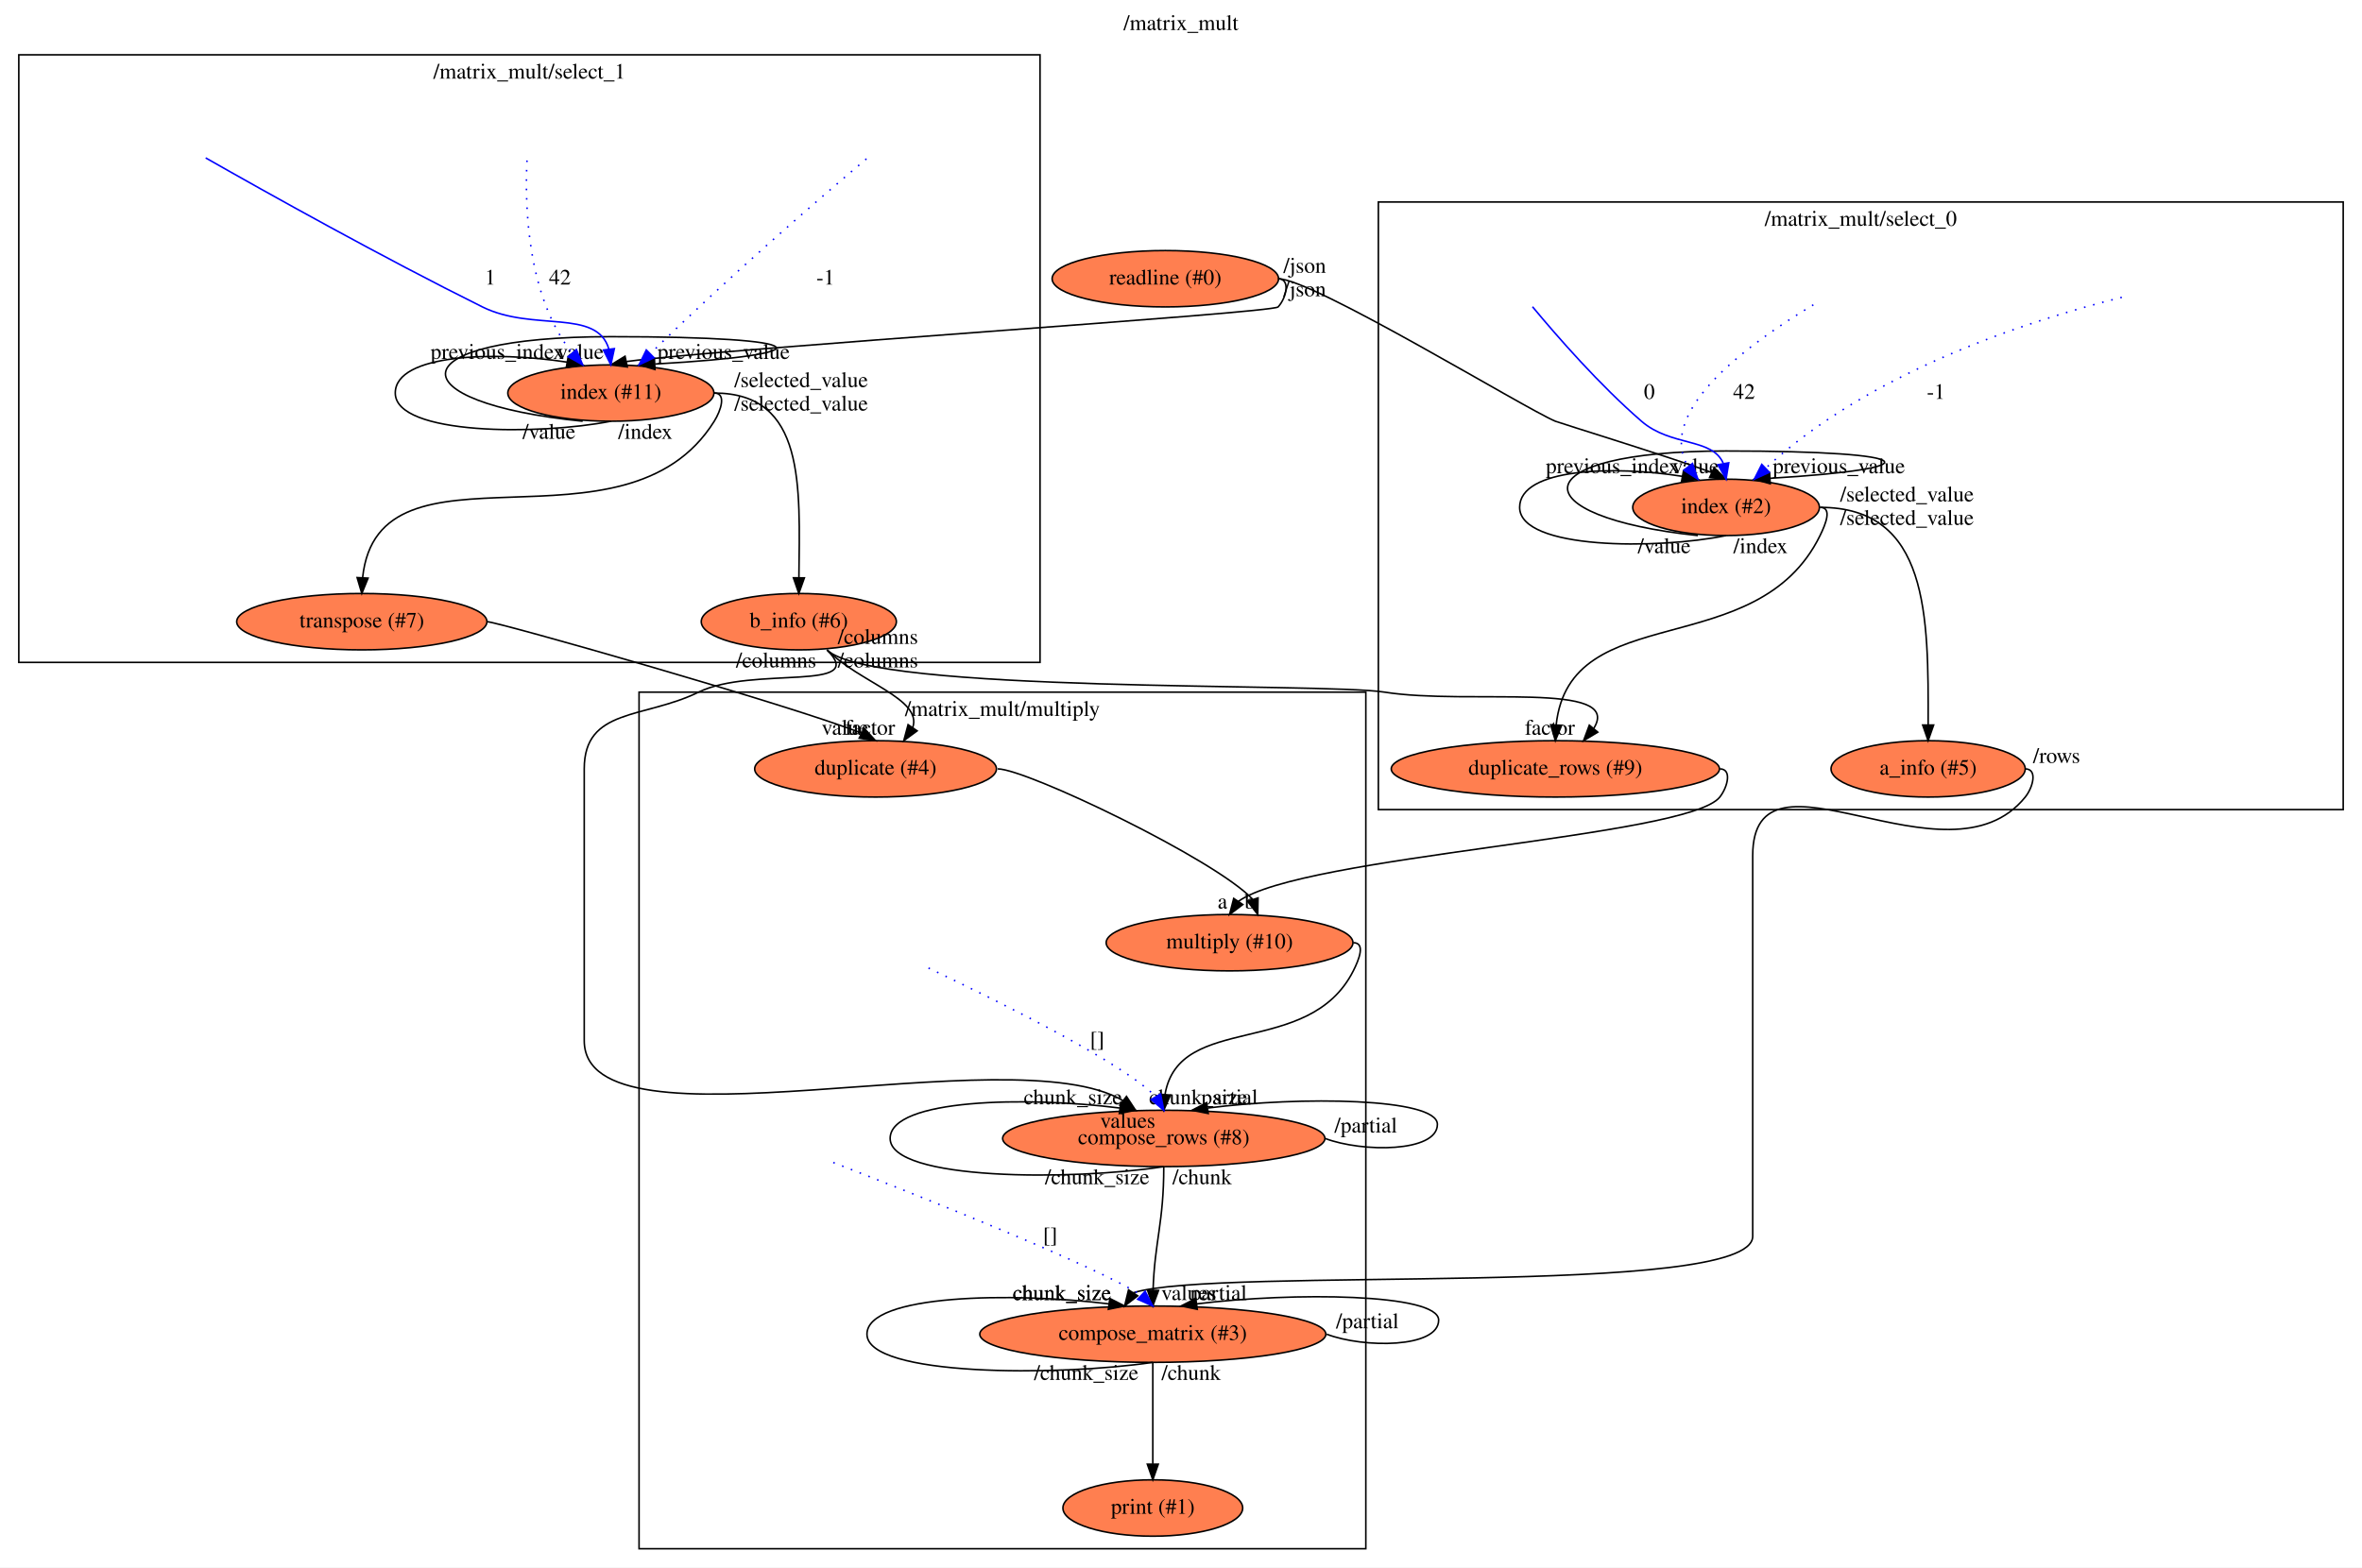
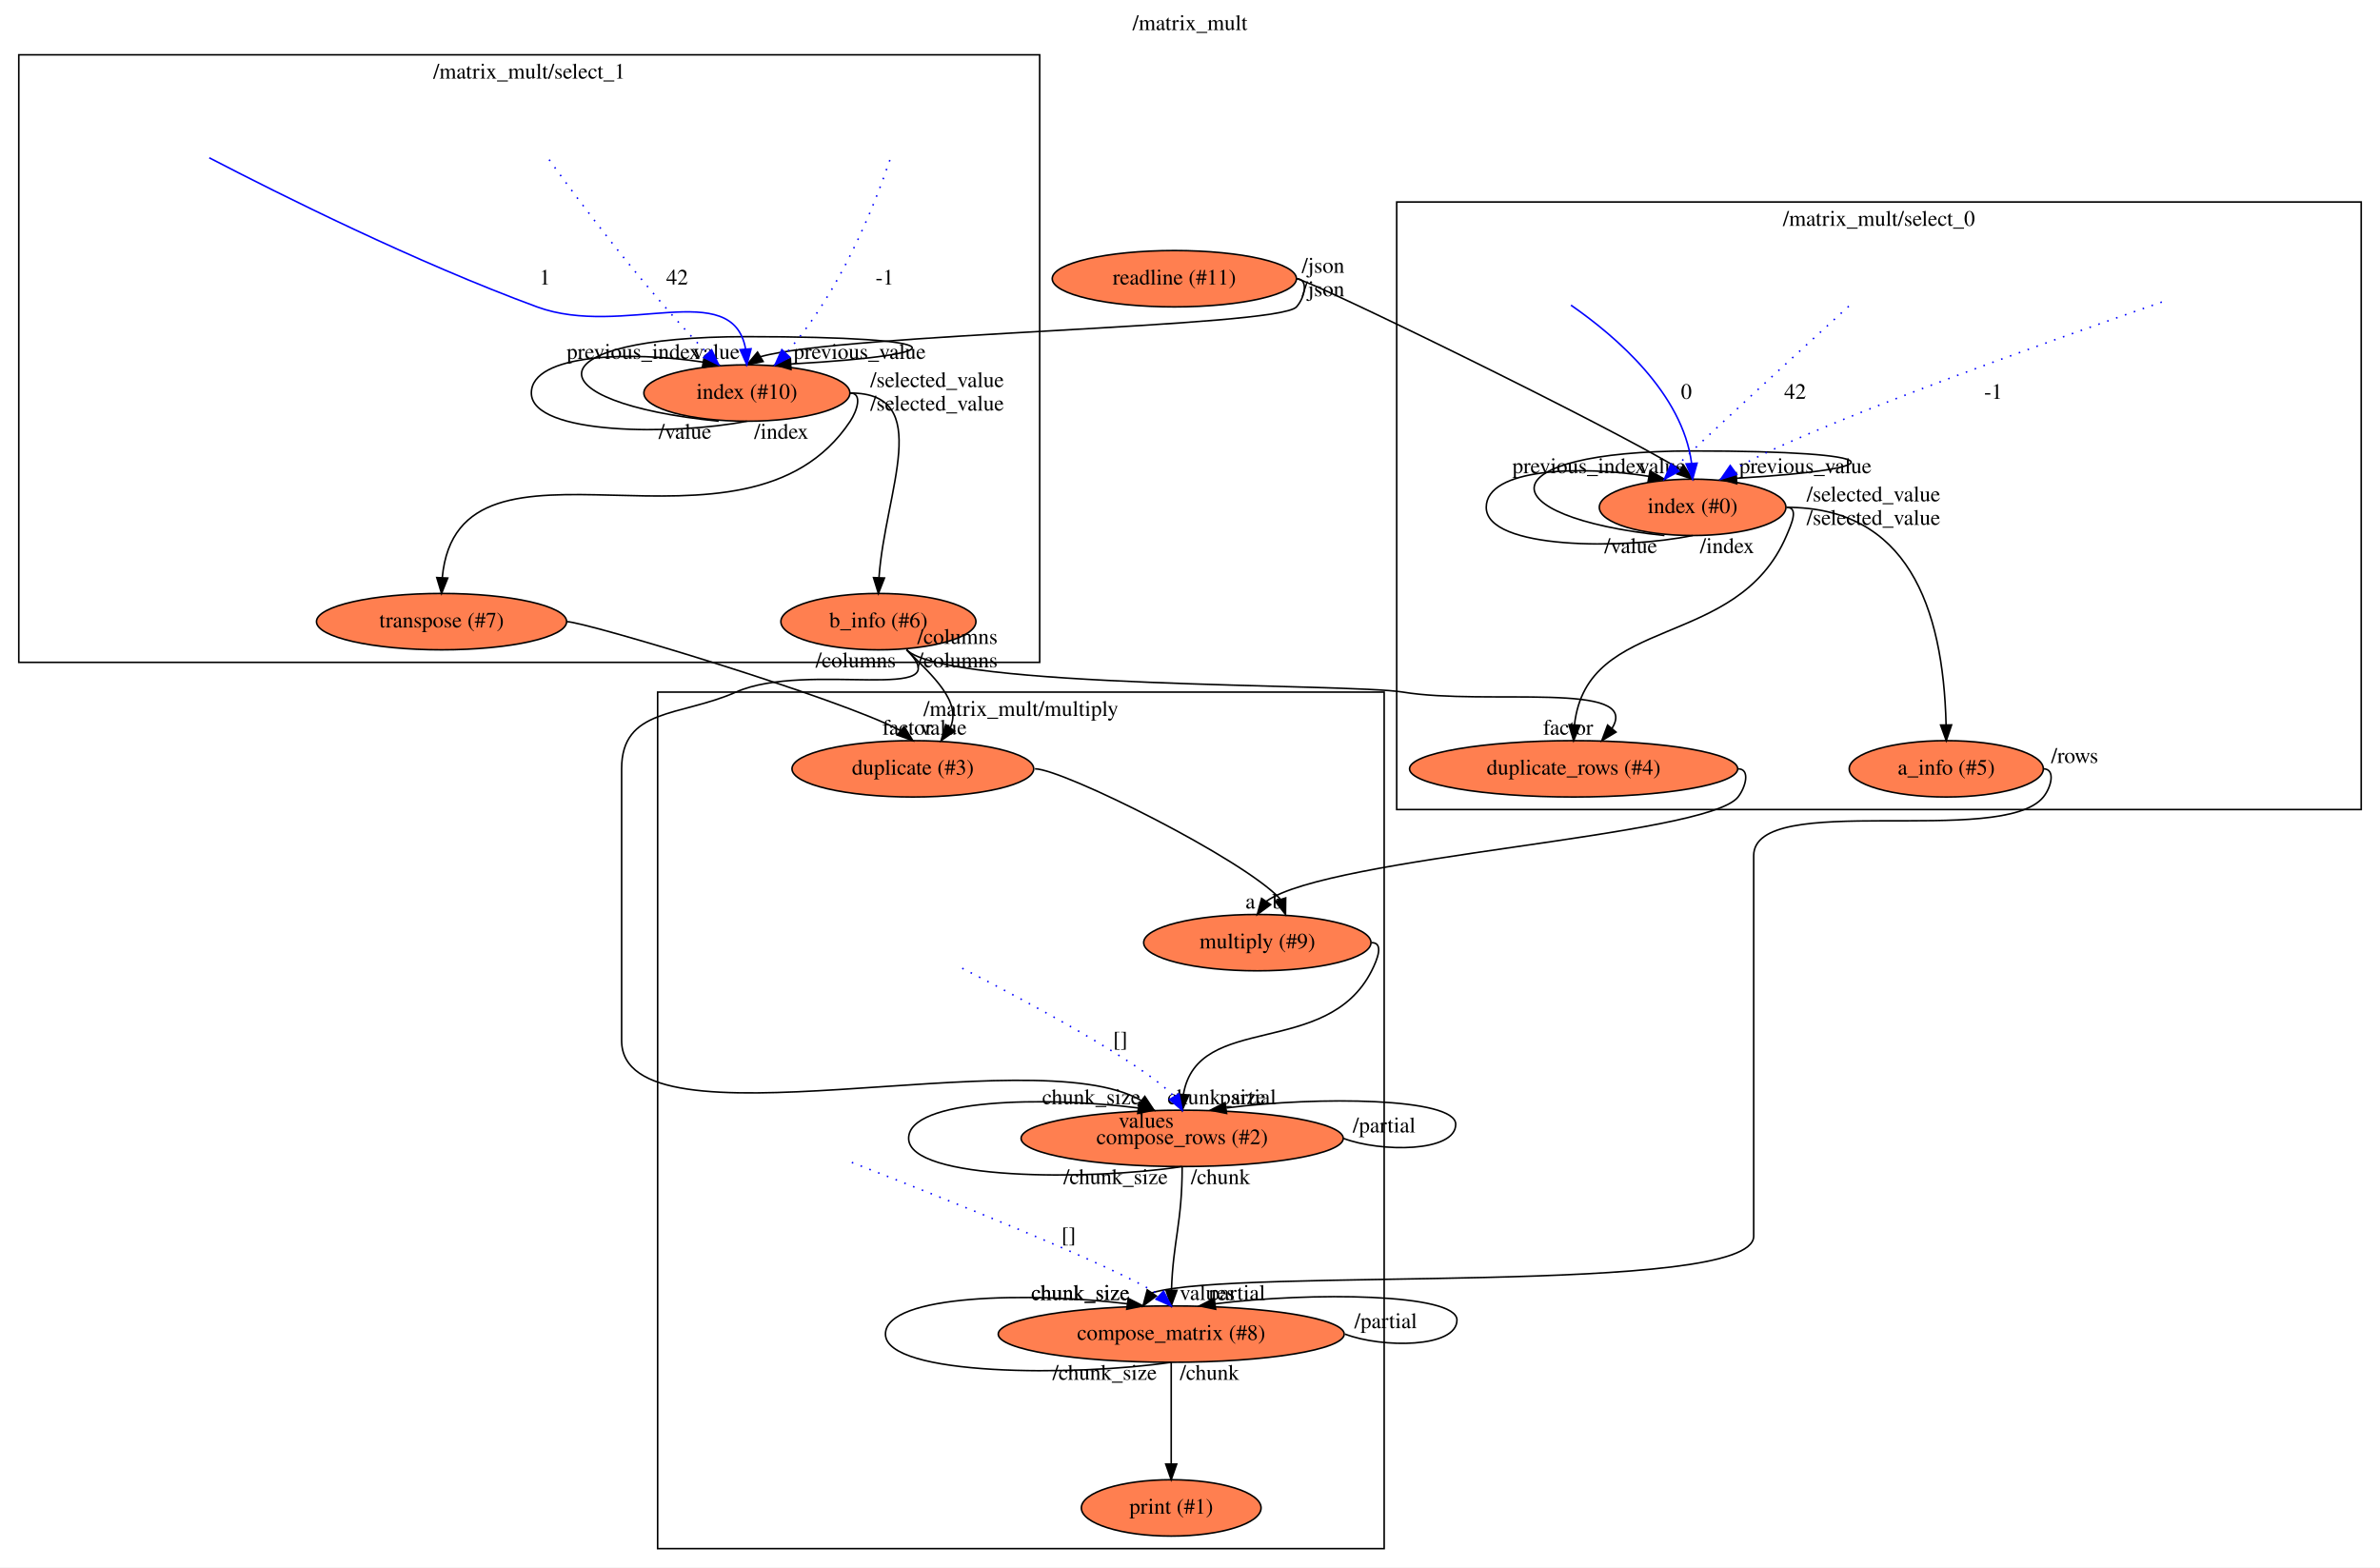
- <svg xmlns="http://www.w3.org/2000/svg" xmlns:xlink="http://www.w3.org/1999/xlink" width="1508pt" height="1001pt" viewBox="0.00 0.00 1508.00 1001.00">
+ <svg xmlns="http://www.w3.org/2000/svg" xmlns:xlink="http://www.w3.org/1999/xlink" width="1520pt" height="1001pt" viewBox="0.00 0.00 1520.00 1001.00">
  <g id="graph0" class="graph" transform="scale(1 1) rotate(0) translate(4 997)">
-     <polygon fill="#ffffff" stroke="transparent" points="-4,4 -4,-997 1504,-997 1504,4 -4,4" />
-     <text text-anchor="middle" x="750" y="-977.8" font-family="Times,serif" font-size="14.00" fill="#000000">/matrix_mult</text>
+     <polygon fill="#ffffff" stroke="transparent" points="-4,4 -4,-997 1516,-997 1516,4 -4,4" />
+     <text text-anchor="middle" x="756" y="-977.8" font-family="Times,serif" font-size="14.00" fill="#000000">/matrix_mult</text>
    <g id="clust1" class="cluster">
-       <polygon fill="none" stroke="#000000" points="876,-480 876,-868 1492,-868 1492,-480 876,-480" />
-       <text text-anchor="middle" x="1184" y="-852.8" font-family="Times,serif" font-size="14.00" fill="#000000">/matrix_mult/select_0</text>
+       <polygon fill="none" stroke="#000000" points="888,-480 888,-868 1504,-868 1504,-480 888,-480" />
+       <text text-anchor="middle" x="1196" y="-852.8" font-family="Times,serif" font-size="14.00" fill="#000000">/matrix_mult/select_0</text>
    </g>
    <g id="clust2" class="cluster">
      <polygon fill="none" stroke="#000000" points="8,-574 8,-962 660,-962 660,-574 8,-574" />
      <text text-anchor="middle" x="334" y="-946.8" font-family="Times,serif" font-size="14.00" fill="#000000">/matrix_mult/select_1</text>
    </g>
    <g id="clust3" class="cluster">
-       <polygon fill="none" stroke="#000000" points="404,-8 404,-555 868,-555 868,-8 404,-8" />
-       <text text-anchor="middle" x="636" y="-539.8" font-family="Times,serif" font-size="14.00" fill="#000000">/matrix_mult/multiply</text>
+       <polygon fill="none" stroke="#000000" points="416,-8 416,-555 880,-555 880,-8 416,-8" />
+       <text text-anchor="middle" x="648" y="-539.8" font-family="Times,serif" font-size="14.00" fill="#000000">/matrix_mult/multiply</text>
    </g>
    <g id="node1" class="node">
      <g id="a_node1">
-         <a xlink:href="file:///home/travis/build/andrewdavidmackenzie/flow/flowr/src/lib/flowruntime/stdio/readline.html" xlink:title="readline (#0)">
-           <ellipse fill="#ff7f50" stroke="#000000" cx="740" cy="-819" rx="72.287" ry="18" />
-           <text text-anchor="middle" x="740" y="-815.3" font-family="Times,serif" font-size="14.00" fill="#000000">readline (#0)</text>
+         <a xlink:href="file:///home/travis/build/andrewdavidmackenzie/flow/flowr/src/lib/flowruntime/stdio/readline.html" xlink:title="readline (#11)">
+           <ellipse fill="#ff7f50" stroke="#000000" cx="746" cy="-819" rx="77.986" ry="18" />
+           <text text-anchor="middle" x="746" y="-815.3" font-family="Times,serif" font-size="14.00" fill="#000000">readline (#11)</text>
        </a>
      </g>
    </g>
    <g id="node2" class="node">
      <g id="a_node2">
-         <a xlink:href="file:///home/travis/build/andrewdavidmackenzie/flow/flowstdlib/control/index/index.html" xlink:title="index (#2)">
-           <ellipse fill="#ff7f50" stroke="#000000" cx="1098" cy="-673" rx="59.59" ry="18" />
-           <text text-anchor="middle" x="1098" y="-669.3" font-family="Times,serif" font-size="14.00" fill="#000000">index (#2)</text>
+         <a xlink:href="file:///home/travis/build/andrewdavidmackenzie/flow/flowstdlib/control/index/index.html" xlink:title="index (#0)">
+           <ellipse fill="#ff7f50" stroke="#000000" cx="1077" cy="-673" rx="59.59" ry="18" />
+           <text text-anchor="middle" x="1077" y="-669.3" font-family="Times,serif" font-size="14.00" fill="#000000">index (#0)</text>
        </a>
      </g>
    </g>
    <g id="edge1" class="edge">
-       <path fill="none" stroke="#000000" d="M812,-819C834.114,-819 968.641,-736.633 989,-728 991.403,-726.981 1062.533,-705.096 1088.57,-695.354" />
-       <polygon fill="#000000" stroke="#000000" points="1090.388,-698.37 1098,-691 1087.454,-692.015 1090.388,-698.37" />
-       <text text-anchor="middle" x="1078.5" y="-694.8" font-family="Times,serif" font-size="14.00" fill="#000000">value</text>
-       <text text-anchor="middle" x="829" y="-822.8" font-family="Times,serif" font-size="14.00" fill="#000000">/json</text>
+       <path fill="none" stroke="#000000" d="M824,-819C831.015,-819 1026.217,-723.716 1068.834,-697.309" />
+       <polygon fill="#000000" stroke="#000000" points="1071.226,-699.883 1077,-691 1066.947,-694.344 1071.226,-699.883" />
+       <text text-anchor="middle" x="1057.5" y="-694.8" font-family="Times,serif" font-size="14.00" fill="#000000">value</text>
+       <text text-anchor="middle" x="841" y="-822.8" font-family="Times,serif" font-size="14.00" fill="#000000">/json</text>
    </g>
    <g id="node3" class="node">
      <g id="a_node3">
-         <a xlink:href="file:///home/travis/build/andrewdavidmackenzie/flow/flowstdlib/control/index/index.html" xlink:title="index (#11)">
-           <ellipse fill="#ff7f50" stroke="#000000" cx="386" cy="-746" rx="65.789" ry="18" />
-           <text text-anchor="middle" x="386" y="-742.3" font-family="Times,serif" font-size="14.00" fill="#000000">index (#11)</text>
+         <a xlink:href="file:///home/travis/build/andrewdavidmackenzie/flow/flowstdlib/control/index/index.html" xlink:title="index (#10)">
+           <ellipse fill="#ff7f50" stroke="#000000" cx="473" cy="-746" rx="65.789" ry="18" />
+           <text text-anchor="middle" x="473" y="-742.3" font-family="Times,serif" font-size="14.00" fill="#000000">index (#10)</text>
        </a>
      </g>
    </g>
    <g id="edge2" class="edge">
-       <path fill="none" stroke="#000000" d="M812,-819C820,-819 817.407,-806.896 812,-801 808.355,-797.024 459.952,-774.65 396.018,-766.127" />
-       <polygon fill="#000000" stroke="#000000" points="396.509,-762.653 386,-764 395.055,-769.5 396.509,-762.653" />
-       <text text-anchor="middle" x="366.5" y="-767.8" font-family="Times,serif" font-size="14.00" fill="#000000">value</text>
-       <text text-anchor="middle" x="829" y="-807.8" font-family="Times,serif" font-size="14.00" fill="#000000">/json</text>
+       <path fill="none" stroke="#000000" d="M824,-819C832,-819 829.352,-806.946 824,-801 812.137,-787.821 534.698,-784.255 481.703,-769.193" />
+       <polygon fill="#000000" stroke="#000000" points="483.381,-766.119 473,-764 479.794,-772.13 483.381,-766.119" />
+       <text text-anchor="middle" x="453.5" y="-767.8" font-family="Times,serif" font-size="14.00" fill="#000000">value</text>
+       <text text-anchor="middle" x="841" y="-807.8" font-family="Times,serif" font-size="14.00" fill="#000000">/json</text>
    </g>
    <g id="edge6" class="edge">
-       <path fill="none" stroke="#000000" d="M1080,-655C966.205,-667 966.205,-709 1098,-709 1225.805,-709 1229.674,-697.716 1126.022,-691.561" />
-       <polygon fill="#000000" stroke="#000000" points="1126.18,-688.064 1116,-691 1125.789,-695.053 1126.18,-688.064" />
-       <text text-anchor="middle" x="1170" y="-694.8" font-family="Times,serif" font-size="14.00" fill="#000000">previous_value</text>
-       <text text-anchor="middle" x="1058.5" y="-643.8" font-family="Times,serif" font-size="14.00" fill="#000000">/value</text>
+       <path fill="none" stroke="#000000" d="M1059,-655C945.205,-667 945.205,-709 1077,-709 1204.805,-709 1208.674,-697.716 1105.022,-691.561" />
+       <polygon fill="#000000" stroke="#000000" points="1105.18,-688.064 1095,-691 1104.789,-695.053 1105.18,-688.064" />
+       <text text-anchor="middle" x="1149" y="-694.8" font-family="Times,serif" font-size="14.00" fill="#000000">previous_value</text>
+       <text text-anchor="middle" x="1037.5" y="-643.8" font-family="Times,serif" font-size="14.00" fill="#000000">/value</text>
    </g>
    <g id="edge7" class="edge">
-       <path fill="none" stroke="#000000" d="M1098,-655C1054.068,-646 966.205,-646 966.205,-673 966.205,-698.049 1026.336,-699.859 1070.106,-692.803" />
-       <polygon fill="#000000" stroke="#000000" points="1070.79,-696.236 1080,-691 1069.534,-689.35 1070.79,-696.236" />
-       <text text-anchor="middle" x="1025.5" y="-694.8" font-family="Times,serif" font-size="14.00" fill="#000000">previous_index</text>
-       <text text-anchor="middle" x="1120" y="-643.8" font-family="Times,serif" font-size="14.00" fill="#000000">/index</text>
+       <path fill="none" stroke="#000000" d="M1077,-655C1033.068,-646 945.205,-646 945.205,-673 945.205,-698.049 1005.336,-699.859 1049.106,-692.803" />
+       <polygon fill="#000000" stroke="#000000" points="1049.79,-696.236 1059,-691 1048.534,-689.35 1049.79,-696.236" />
+       <text text-anchor="middle" x="1004.5" y="-694.8" font-family="Times,serif" font-size="14.00" fill="#000000">previous_index</text>
+       <text text-anchor="middle" x="1099" y="-643.8" font-family="Times,serif" font-size="14.00" fill="#000000">/index</text>
    </g>
    <g id="node7" class="node">
      <g id="a_node7">
        <a xlink:href="file:///home/travis/build/andrewdavidmackenzie/flow/flowstdlib/data/info/info.html" xlink:title="a_info (#5)">
-           <ellipse fill="#ff7f50" stroke="#000000" cx="1227" cy="-506" rx="61.99" ry="18" />
-           <text text-anchor="middle" x="1227" y="-502.3" font-family="Times,serif" font-size="14.00" fill="#000000">a_info (#5)</text>
+           <ellipse fill="#ff7f50" stroke="#000000" cx="1239" cy="-506" rx="61.99" ry="18" />
+           <text text-anchor="middle" x="1239" y="-502.3" font-family="Times,serif" font-size="14.00" fill="#000000">a_info (#5)</text>
        </a>
      </g>
    </g>
    <g id="edge8" class="edge">
-       <path fill="none" stroke="#000000" d="M1158,-673C1227.557,-673 1227.204,-603.938 1227.018,-534.274" />
-       <polygon fill="#000000" stroke="#000000" points="1230.517,-533.994 1227,-524 1223.517,-534.006 1230.517,-533.994" />
-       <text text-anchor="middle" x="1213.5" y="-676.8" font-family="Times,serif" font-size="14.00" fill="#000000">/selected_value</text>
+       <path fill="none" stroke="#000000" d="M1137,-673C1213.804,-673 1237.023,-610.034 1238.877,-534.277" />
+       <polygon fill="#000000" stroke="#000000" points="1242.38,-534.041 1239,-524 1235.38,-533.957 1242.38,-534.041" />
+       <text text-anchor="middle" x="1192.5" y="-676.8" font-family="Times,serif" font-size="14.00" fill="#000000">/selected_value</text>
    </g>
    <g id="node8" class="node">
      <g id="a_node8">
-         <a xlink:href="file:///home/travis/build/andrewdavidmackenzie/flow/flowstdlib/data/duplicate_rows/duplicate_rows.html" xlink:title="duplicate_rows (#9)">
-           <ellipse fill="#ff7f50" stroke="#000000" cx="989" cy="-506" rx="104.782" ry="18" />
-           <text text-anchor="middle" x="989" y="-502.3" font-family="Times,serif" font-size="14.00" fill="#000000">duplicate_rows (#9)</text>
+         <a xlink:href="file:///home/travis/build/andrewdavidmackenzie/flow/flowstdlib/data/duplicate_rows/duplicate_rows.html" xlink:title="duplicate_rows (#4)">
+           <ellipse fill="#ff7f50" stroke="#000000" cx="1001" cy="-506" rx="104.782" ry="18" />
+           <text text-anchor="middle" x="1001" y="-502.3" font-family="Times,serif" font-size="14.00" fill="#000000">duplicate_rows (#4)</text>
        </a>
      </g>
    </g>
    <g id="edge9" class="edge">
-       <path fill="none" stroke="#000000" d="M1158,-673C1166,-673 1161.521,-662.184 1158,-655 1117.729,-572.83 998.321,-615.556 989.514,-533.998" />
-       <polygon fill="#000000" stroke="#000000" points="993.01,-533.807 989,-524 986.019,-534.167 993.01,-533.807" />
-       <text text-anchor="middle" x="1213.5" y="-661.8" font-family="Times,serif" font-size="14.00" fill="#000000">/selected_value</text>
+       <path fill="none" stroke="#000000" d="M1137,-673C1145,-673 1140.13,-662.362 1137,-655 1105.57,-581.086 1009.735,-605.531 1001.558,-534.204" />
+       <polygon fill="#000000" stroke="#000000" points="1005.04,-533.794 1001,-524 998.051,-534.176 1005.04,-533.794" />
+       <text text-anchor="middle" x="1192.5" y="-661.8" font-family="Times,serif" font-size="14.00" fill="#000000">/selected_value</text>
    </g>
    <g id="edge13" class="edge">
-       <path fill="none" stroke="#000000" d="M368,-728C248.356,-740 248.356,-782 386,-782 519.612,-782 523.526,-770.693 414.207,-764.542" />
-       <polygon fill="#000000" stroke="#000000" points="414.172,-761.036 404,-764 413.8,-768.026 414.172,-761.036" />
-       <text text-anchor="middle" x="458" y="-767.8" font-family="Times,serif" font-size="14.00" fill="#000000">previous_value</text>
-       <text text-anchor="middle" x="346.5" y="-716.8" font-family="Times,serif" font-size="14.00" fill="#000000">/value</text>
+       <path fill="none" stroke="#000000" d="M455,-728C335.356,-740 335.356,-782 473,-782 606.612,-782 610.526,-770.693 501.207,-764.542" />
+       <polygon fill="#000000" stroke="#000000" points="501.172,-761.036 491,-764 500.8,-768.026 501.172,-761.036" />
+       <text text-anchor="middle" x="545" y="-767.8" font-family="Times,serif" font-size="14.00" fill="#000000">previous_value</text>
+       <text text-anchor="middle" x="433.5" y="-716.8" font-family="Times,serif" font-size="14.00" fill="#000000">/value</text>
    </g>
    <g id="edge14" class="edge">
-       <path fill="none" stroke="#000000" d="M386,-728C340.119,-719 248.356,-719 248.356,-746 248.356,-771.102 312.11,-772.866 357.944,-765.759" />
-       <polygon fill="#000000" stroke="#000000" points="358.752,-769.17 368,-764 357.546,-762.275 358.752,-769.17" />
-       <text text-anchor="middle" x="313.5" y="-767.8" font-family="Times,serif" font-size="14.00" fill="#000000">previous_index</text>
-       <text text-anchor="middle" x="408" y="-716.8" font-family="Times,serif" font-size="14.00" fill="#000000">/index</text>
+       <path fill="none" stroke="#000000" d="M473,-728C427.119,-719 335.356,-719 335.356,-746 335.356,-771.102 399.11,-772.866 444.944,-765.759" />
+       <polygon fill="#000000" stroke="#000000" points="445.752,-769.17 455,-764 444.546,-762.275 445.752,-769.17" />
+       <text text-anchor="middle" x="400.5" y="-767.8" font-family="Times,serif" font-size="14.00" fill="#000000">previous_index</text>
+       <text text-anchor="middle" x="495" y="-716.8" font-family="Times,serif" font-size="14.00" fill="#000000">/index</text>
    </g>
    <g id="node12" class="node">
      <g id="a_node12">
        <a xlink:href="file:///home/travis/build/andrewdavidmackenzie/flow/flowstdlib/data/info/info.html" xlink:title="b_info (#6)">
-           <ellipse fill="#ff7f50" stroke="#000000" cx="506" cy="-600" rx="62.289" ry="18" />
-           <text text-anchor="middle" x="506" y="-596.3" font-family="Times,serif" font-size="14.00" fill="#000000">b_info (#6)</text>
+           <ellipse fill="#ff7f50" stroke="#000000" cx="557" cy="-600" rx="62.289" ry="18" />
+           <text text-anchor="middle" x="557" y="-596.3" font-family="Times,serif" font-size="14.00" fill="#000000">b_info (#6)</text>
        </a>
      </g>
    </g>
    <g id="edge15" class="edge">
-       <path fill="none" stroke="#000000" d="M452,-746C510.368,-746 506.639,-686.793 506.057,-628.159" />
-       <polygon fill="#000000" stroke="#000000" points="509.556,-627.98 506,-618 502.556,-628.019 509.556,-627.98" />
-       <text text-anchor="middle" x="507.5" y="-749.8" font-family="Times,serif" font-size="14.00" fill="#000000">/selected_value</text>
+       <path fill="none" stroke="#000000" d="M539,-746C593.082,-746 561.29,-683.474 557.379,-628.216" />
+       <polygon fill="#000000" stroke="#000000" points="560.868,-627.863 557,-618 553.873,-628.123 560.868,-627.863" />
+       <text text-anchor="middle" x="594.5" y="-749.8" font-family="Times,serif" font-size="14.00" fill="#000000">/selected_value</text>
    </g>
    <g id="node13" class="node">
      <g id="a_node13">
        <a xlink:href="file:///home/travis/build/andrewdavidmackenzie/flow/flowstdlib/data/transpose/transpose.html" xlink:title="transpose (#7)">
-           <ellipse fill="#ff7f50" stroke="#000000" cx="227" cy="-600" rx="79.886" ry="18" />
-           <text text-anchor="middle" x="227" y="-596.3" font-family="Times,serif" font-size="14.00" fill="#000000">transpose (#7)</text>
+           <ellipse fill="#ff7f50" stroke="#000000" cx="278" cy="-600" rx="79.886" ry="18" />
+           <text text-anchor="middle" x="278" y="-596.3" font-family="Times,serif" font-size="14.00" fill="#000000">transpose (#7)</text>
        </a>
      </g>
    </g>
    <g id="edge16" class="edge">
-       <path fill="none" stroke="#000000" d="M452,-746C460,-746 456.236,-734.786 452,-728 394.958,-636.618 237.592,-723.338 227.508,-628.13" />
-       <polygon fill="#000000" stroke="#000000" points="230.997,-627.812 227,-618 224.006,-628.163 230.997,-627.812" />
-       <text text-anchor="middle" x="507.5" y="-734.8" font-family="Times,serif" font-size="14.00" fill="#000000">/selected_value</text>
+       <path fill="none" stroke="#000000" d="M539,-746C547,-746 543.424,-734.665 539,-728 471.358,-626.089 288.743,-737.222 278.453,-628.112" />
+       <polygon fill="#000000" stroke="#000000" points="281.945,-627.833 278,-618 274.952,-628.147 281.945,-627.833" />
+       <text text-anchor="middle" x="594.5" y="-734.8" font-family="Times,serif" font-size="14.00" fill="#000000">/selected_value</text>
    </g>
    <g id="edge3" class="edge">
-       <path fill="none" stroke="#0000ff" stroke-dasharray="1,5" d="M1153.717,-802.334C1114.247,-778.78 1052.603,-734.642 1073.739,-698.943" />
-       <polygon fill="#0000ff" stroke="#0000ff" points="1076.558,-701.02 1080,-691 1071.06,-696.686 1076.558,-701.02" />
-       <text text-anchor="middle" x="1109.5" y="-742.3" font-family="Times,serif" font-size="14.00" fill="#000000">42</text>
+       <path fill="none" stroke="#0000ff" stroke-dasharray="1,5" d="M1176.718,-801.434C1145.636,-773.071 1085.904,-718.353 1065.786,-698.45" />
+       <polygon fill="#0000ff" stroke="#0000ff" points="1068.322,-696.036 1059,-691 1063.147,-700.75 1068.322,-696.036" />
+       <text text-anchor="middle" x="1142.5" y="-742.3" font-family="Times,serif" font-size="14.00" fill="#000000">42</text>
    </g>
    <g id="edge4" class="edge">
-       <path fill="none" stroke="#0000ff" stroke-dasharray="1,5" d="M1350.652,-807.117C1288.419,-791.619 1189.166,-759 1123.445,-698.161" />
-       <polygon fill="#0000ff" stroke="#0000ff" points="1125.634,-695.409 1116,-691 1120.781,-700.455 1125.634,-695.409" />
-       <text text-anchor="middle" x="1232" y="-742.3" font-family="Times,serif" font-size="14.00" fill="#000000">-1</text>
+       <path fill="none" stroke="#0000ff" stroke-dasharray="1,5" d="M1376.675,-804.11C1299.935,-777.45 1144.319,-722.015 1103.156,-696.95" />
+       <polygon fill="#0000ff" stroke="#0000ff" points="1105.141,-694.066 1095,-691 1101.016,-699.721 1105.141,-694.066" />
+       <text text-anchor="middle" x="1269" y="-742.3" font-family="Times,serif" font-size="14.00" fill="#000000">-1</text>
    </g>
    <g id="edge5" class="edge">
-       <path fill="none" stroke="#0000ff" d="M974.415,-801.126C990.357,-781.925 1017.33,-751.066 1044,-728 1062.911,-711.645 1089.199,-717.561 1096.219,-701.083" />
-       <polygon fill="#0000ff" stroke="#0000ff" points="1099.707,-701.456 1098,-691 1092.814,-700.239 1099.707,-701.456" />
-       <text text-anchor="middle" x="1049" y="-742.3" font-family="Times,serif" font-size="14.00" fill="#000000">0</text>
+       <path fill="none" stroke="#0000ff" d="M999.313,-802.103C1028.237,-782.03 1070.527,-745.609 1076.331,-701.207" />
+       <polygon fill="#0000ff" stroke="#0000ff" points="1079.838,-701.208 1077,-691 1072.853,-700.75 1079.838,-701.208" />
+       <text text-anchor="middle" x="1073" y="-742.3" font-family="Times,serif" font-size="14.00" fill="#000000">0</text>
    </g>
    <g id="node16" class="node">
      <g id="a_node16">
-         <a xlink:href="file:///home/travis/build/andrewdavidmackenzie/flow/flowstdlib/data/accumulate/accumulate.html" xlink:title="compose_matrix (#3)">
-           <ellipse fill="#ff7f50" stroke="#000000" cx="732" cy="-145" rx="110.48" ry="18" />
-           <text text-anchor="middle" x="732" y="-141.3" font-family="Times,serif" font-size="14.00" fill="#000000">compose_matrix (#3)</text>
+         <a xlink:href="file:///home/travis/build/andrewdavidmackenzie/flow/flowstdlib/data/accumulate/accumulate.html" xlink:title="compose_matrix (#8)">
+           <ellipse fill="#ff7f50" stroke="#000000" cx="744" cy="-145" rx="110.48" ry="18" />
+           <text text-anchor="middle" x="744" y="-141.3" font-family="Times,serif" font-size="14.00" fill="#000000">compose_matrix (#8)</text>
        </a>
      </g>
    </g>
    <g id="edge20" class="edge">
-       <path fill="none" stroke="#000000" d="M1289,-506C1297,-506 1294.026,-494.224 1289,-488 1239.302,-426.45 1115,-529.609 1115,-450.5 1115,-450.5 1115,-450.5 1115,-207.5 1115,-167.662 773.281,-188.52 719.442,-171.411" />
-       <polygon fill="#000000" stroke="#000000" points="722.371,-169.494 714,-163 716.494,-173.297 722.371,-169.494" />
-       <text text-anchor="middle" x="674" y="-166.8" font-family="Times,serif" font-size="14.00" fill="#000000">chunk_size</text>
-       <text text-anchor="middle" x="1309" y="-509.8" font-family="Times,serif" font-size="14.00" fill="#000000">/rows</text>
+       <path fill="none" stroke="#000000" d="M1301,-506C1309,-506 1306.064,-494.193 1301,-488 1274.448,-455.526 1116,-492.447 1116,-450.5 1116,-450.5 1116,-450.5 1116,-207.5 1116,-168.826 785.106,-187.998 731.64,-171.336" />
+       <polygon fill="#000000" stroke="#000000" points="734.503,-169.321 726,-163 728.705,-173.244 734.503,-169.321" />
+       <text text-anchor="middle" x="686" y="-166.8" font-family="Times,serif" font-size="14.00" fill="#000000">chunk_size</text>
+       <text text-anchor="middle" x="1321" y="-509.8" font-family="Times,serif" font-size="14.00" fill="#000000">/rows</text>
    </g>
    <g id="node17" class="node">
      <g id="a_node17">
-         <a xlink:href="file:///home/travis/build/andrewdavidmackenzie/flow/flowstdlib/data/multiply_row/multiply_row.html" xlink:title="multiply (#10)">
-           <ellipse fill="#ff7f50" stroke="#000000" cx="781" cy="-395" rx="78.786" ry="18" />
-           <text text-anchor="middle" x="781" y="-391.3" font-family="Times,serif" font-size="14.00" fill="#000000">multiply (#10)</text>
+         <a xlink:href="file:///home/travis/build/andrewdavidmackenzie/flow/flowstdlib/data/multiply_row/multiply_row.html" xlink:title="multiply (#9)">
+           <ellipse fill="#ff7f50" stroke="#000000" cx="799" cy="-395" rx="72.588" ry="18" />
+           <text text-anchor="middle" x="799" y="-391.3" font-family="Times,serif" font-size="14.00" fill="#000000">multiply (#9)</text>
        </a>
      </g>
    </g>
    <g id="edge21" class="edge">
-       <path fill="none" stroke="#000000" d="M1094,-506C1102,-506 1098.954,-494.281 1094,-488 1073.67,-462.224 826.91,-450.707 786.563,-421.327" />
-       <polygon fill="#000000" stroke="#000000" points="789.465,-419.371 781,-413 783.644,-423.26 789.465,-419.371" />
-       <text text-anchor="middle" x="776.5" y="-416.8" font-family="Times,serif" font-size="14.00" fill="#000000">a</text>
+       <path fill="none" stroke="#000000" d="M1106,-506C1114,-506 1110.94,-494.292 1106,-488 1086.137,-462.7 845.065,-450.283 804.712,-421.386" />
+       <polygon fill="#000000" stroke="#000000" points="807.522,-419.295 799,-413 801.737,-423.235 807.522,-419.295" />
+       <text text-anchor="middle" x="794.5" y="-416.8" font-family="Times,serif" font-size="14.00" fill="#000000">a</text>
    </g>
    <g id="edge10" class="edge">
-       <path fill="none" stroke="#0000ff" stroke-dasharray="1,5" d="M332.456,-894.512C331.033,-865.304 332.491,-808.087 361.046,-771.842" />
-       <polygon fill="#0000ff" stroke="#0000ff" points="363.984,-773.804 368,-764 358.747,-769.16 363.984,-773.804" />
-       <text text-anchor="middle" x="353.5" y="-815.3" font-family="Times,serif" font-size="14.00" fill="#000000">42</text>
+       <path fill="none" stroke="#0000ff" stroke-dasharray="1,5" d="M346.7,-895.033C366.485,-867.581 406.688,-813.892 447.85,-771.277" />
+       <polygon fill="#0000ff" stroke="#0000ff" points="450.488,-773.586 455,-764 445.495,-768.681 450.488,-773.586" />
+       <text text-anchor="middle" x="428.5" y="-815.3" font-family="Times,serif" font-size="14.00" fill="#000000">42</text>
    </g>
    <g id="edge11" class="edge">
-       <path fill="none" stroke="#0000ff" stroke-dasharray="1,5" d="M549.165,-895.564C518.565,-869.693 459.821,-819.019 411.11,-771.054" />
-       <polygon fill="#0000ff" stroke="#0000ff" points="413.564,-768.559 404,-764 408.634,-773.528 413.564,-768.559" />
-       <text text-anchor="middle" x="523" y="-815.3" font-family="Times,serif" font-size="14.00" fill="#000000">-1</text>
+       <path fill="none" stroke="#0000ff" stroke-dasharray="1,5" d="M564.314,-894.799C554.666,-866.276 532.699,-810.301 498.09,-771.515" />
+       <polygon fill="#0000ff" stroke="#0000ff" points="500.409,-768.871 491,-764 495.317,-773.675 500.409,-768.871" />
+       <text text-anchor="middle" x="561" y="-815.3" font-family="Times,serif" font-size="14.00" fill="#000000">-1</text>
    </g>
    <g id="edge12" class="edge">
-       <path fill="none" stroke="#0000ff" d="M127.317,-896.167C166.944,-873.621 240.013,-832.776 304,-801 336.313,-784.953 377.077,-800.294 384.731,-774.068" />
-       <polygon fill="#0000ff" stroke="#0000ff" points="388.222,-774.359 386,-764 381.277,-773.484 388.222,-774.359" />
-       <text text-anchor="middle" x="309" y="-815.3" font-family="Times,serif" font-size="14.00" fill="#000000">1</text>
+       <path fill="none" stroke="#0000ff" d="M129.635,-896.233C175.028,-872.654 261.7,-829.411 339,-801 393.48,-780.976 463.862,-820.449 472.185,-774.075" />
+       <polygon fill="#0000ff" stroke="#0000ff" points="475.682,-774.25 473,-764 468.705,-773.685 475.682,-774.25" />
+       <text text-anchor="middle" x="344" y="-815.3" font-family="Times,serif" font-size="14.00" fill="#000000">1</text>
    </g>
    <g id="edge18" class="edge">
-       <path fill="none" stroke="#000000" d="M524,-582C552.05,-553.95 840.822,-561.224 880,-555 933.347,-546.525 1032.78,-562.524 1013.486,-531.803" />
-       <polygon fill="#000000" stroke="#000000" points="1016.084,-529.453 1007,-524 1010.701,-533.927 1016.084,-529.453" />
-       <text text-anchor="middle" x="985.5" y="-527.8" font-family="Times,serif" font-size="14.00" fill="#000000">factor</text>
-       <text text-anchor="middle" x="491.5" y="-570.8" font-family="Times,serif" font-size="14.00" fill="#000000">/columns</text>
+       <path fill="none" stroke="#000000" d="M575,-582C599.996,-557.004 857.114,-560.708 892,-555 945.308,-546.277 1044.775,-562.489 1025.486,-531.799" />
+       <polygon fill="#000000" stroke="#000000" points="1028.085,-529.451 1019,-524 1022.703,-533.927 1028.085,-529.451" />
+       <text text-anchor="middle" x="997.5" y="-527.8" font-family="Times,serif" font-size="14.00" fill="#000000">factor</text>
+       <text text-anchor="middle" x="542.5" y="-570.8" font-family="Times,serif" font-size="14.00" fill="#000000">/columns</text>
    </g>
    <g id="node14" class="node">
      <g id="a_node14">
-         <a xlink:href="file:///home/travis/build/andrewdavidmackenzie/flow/flowstdlib/data/duplicate/duplicate.html" xlink:title="duplicate (#4)">
-           <ellipse fill="#ff7f50" stroke="#000000" cx="555" cy="-506" rx="77.187" ry="18" />
-           <text text-anchor="middle" x="555" y="-502.3" font-family="Times,serif" font-size="14.00" fill="#000000">duplicate (#4)</text>
+         <a xlink:href="file:///home/travis/build/andrewdavidmackenzie/flow/flowstdlib/data/duplicate/duplicate.html" xlink:title="duplicate (#3)">
+           <ellipse fill="#ff7f50" stroke="#000000" cx="579" cy="-506" rx="77.187" ry="18" />
+           <text text-anchor="middle" x="579" y="-502.3" font-family="Times,serif" font-size="14.00" fill="#000000">duplicate (#3)</text>
        </a>
      </g>
    </g>
    <g id="edge17" class="edge">
-       <path fill="none" stroke="#000000" d="M524,-582C544.879,-561.121 585.005,-550.643 578.724,-532.364" />
-       <polygon fill="#000000" stroke="#000000" points="581.536,-530.276 573,-524 575.759,-534.229 581.536,-530.276" />
-       <text text-anchor="middle" x="551.5" y="-527.8" font-family="Times,serif" font-size="14.00" fill="#000000">factor</text>
-       <text text-anchor="middle" x="556.5" y="-570.8" font-family="Times,serif" font-size="14.00" fill="#000000">/columns</text>
+       <path fill="none" stroke="#000000" d="M575,-582C591.753,-565.247 610.357,-548.851 602.885,-532.198" />
+       <polygon fill="#000000" stroke="#000000" points="605.675,-530.083 597,-524 599.988,-534.165 605.675,-530.083" />
+       <text text-anchor="middle" x="575.5" y="-527.8" font-family="Times,serif" font-size="14.00" fill="#000000">factor</text>
+       <text text-anchor="middle" x="607.5" y="-570.8" font-family="Times,serif" font-size="14.00" fill="#000000">/columns</text>
    </g>
    <g id="node15" class="node">
      <g id="a_node15">
-         <a xlink:href="file:///home/travis/build/andrewdavidmackenzie/flow/flowstdlib/data/accumulate/accumulate.html" xlink:title="compose_rows (#8)">
-           <ellipse fill="#ff7f50" stroke="#000000" cx="739" cy="-270" rx="102.882" ry="18" />
-           <text text-anchor="middle" x="739" y="-266.3" font-family="Times,serif" font-size="14.00" fill="#000000">compose_rows (#8)</text>
+         <a xlink:href="file:///home/travis/build/andrewdavidmackenzie/flow/flowstdlib/data/accumulate/accumulate.html" xlink:title="compose_rows (#2)">
+           <ellipse fill="#ff7f50" stroke="#000000" cx="751" cy="-270" rx="102.882" ry="18" />
+           <text text-anchor="middle" x="751" y="-266.3" font-family="Times,serif" font-size="14.00" fill="#000000">compose_rows (#2)</text>
        </a>
      </g>
    </g>
    <g id="edge19" class="edge">
-       <path fill="none" stroke="#000000" d="M524,-582C551.131,-554.869 476.472,-571.849 442,-555 406.893,-537.841 369,-545.076 369,-506 369,-506 369,-506 369,-332.5 369,-256.889 641.445,-336.645 712.963,-294.146" />
-       <polygon fill="#000000" stroke="#000000" points="715.183,-296.855 721,-288 710.93,-291.294 715.183,-296.855" />
-       <text text-anchor="middle" x="681" y="-291.8" font-family="Times,serif" font-size="14.00" fill="#000000">chunk_size</text>
-       <text text-anchor="middle" x="556.5" y="-585.8" font-family="Times,serif" font-size="14.00" fill="#000000">/columns</text>
+       <path fill="none" stroke="#000000" d="M575,-582C610.291,-546.709 511.632,-575.213 466,-555 430.272,-539.174 393,-545.076 393,-506 393,-506 393,-506 393,-332.5 393,-259.574 655.058,-334.825 724.809,-294.197" />
+       <polygon fill="#000000" stroke="#000000" points="727.137,-296.825 733,-288 722.913,-291.242 727.137,-296.825" />
+       <text text-anchor="middle" x="693" y="-291.8" font-family="Times,serif" font-size="14.00" fill="#000000">chunk_size</text>
+       <text text-anchor="middle" x="607.5" y="-585.8" font-family="Times,serif" font-size="14.00" fill="#000000">/columns</text>
    </g>
    <g id="edge22" class="edge">
-       <path fill="none" stroke="#000000" d="M307,-600C313.375,-600 502.606,-546.147 546.133,-528.745" />
-       <polygon fill="#000000" stroke="#000000" points="547.835,-531.804 555,-524 544.532,-525.632 547.835,-531.804" />
-       <text text-anchor="middle" x="535.5" y="-527.8" font-family="Times,serif" font-size="14.00" fill="#000000">value</text>
+       <path fill="none" stroke="#000000" d="M358,-600C369.462,-600 532.924,-550.888 571.079,-530.444" />
+       <polygon fill="#000000" stroke="#000000" points="573.451,-533.026 579,-524 569.034,-527.595 573.451,-533.026" />
+       <text text-anchor="middle" x="598.5" y="-527.8" font-family="Times,serif" font-size="14.00" fill="#000000">value</text>
    </g>
    <g id="edge23" class="edge">
-       <path fill="none" stroke="#000000" d="M633,-506C651.169,-506 771.746,-448.358 795.811,-422.658" />
-       <polygon fill="#000000" stroke="#000000" points="799.188,-423.593 799,-413 792.541,-421.398 799.188,-423.593" />
-       <text text-anchor="middle" x="794" y="-416.8" font-family="Times,serif" font-size="14.00" fill="#000000">b</text>
+       <path fill="none" stroke="#000000" d="M657,-506C674.591,-506 789.818,-448.581 813.655,-422.88" />
+       <polygon fill="#000000" stroke="#000000" points="817.109,-423.594 817,-413 810.478,-421.35 817.109,-423.594" />
+       <text text-anchor="middle" x="812" y="-416.8" font-family="Times,serif" font-size="14.00" fill="#000000">b</text>
    </g>
    <g id="edge26" class="edge">
-       <path fill="none" stroke="#000000" d="M842,-270C865.691,-261 913.691,-261 913.691,-279 913.691,-295.981 826.068,-296.942 767.257,-289.441" />
-       <polygon fill="#000000" stroke="#000000" points="767.39,-285.925 757,-288 766.416,-292.857 767.39,-285.925" />
-       <text text-anchor="middle" x="781" y="-291.8" font-family="Times,serif" font-size="14.00" fill="#000000">partial</text>
-       <text text-anchor="middle" x="868" y="-273.8" font-family="Times,serif" font-size="14.00" fill="#000000">/partial</text>
+       <path fill="none" stroke="#000000" d="M854,-270C877.691,-261 925.691,-261 925.691,-279 925.691,-295.981 838.068,-296.942 779.257,-289.441" />
+       <polygon fill="#000000" stroke="#000000" points="779.39,-285.925 769,-288 778.416,-292.857 779.39,-285.925" />
+       <text text-anchor="middle" x="793" y="-291.8" font-family="Times,serif" font-size="14.00" fill="#000000">partial</text>
+       <text text-anchor="middle" x="880" y="-273.8" font-family="Times,serif" font-size="14.00" fill="#000000">/partial</text>
    </g>
    <g id="edge27" class="edge">
-       <path fill="none" stroke="#000000" d="M739,-252C680.77,-243 564.309,-243 564.309,-270 564.309,-295.471 651.932,-296.913 710.743,-289.439" />
-       <polygon fill="#000000" stroke="#000000" points="711.583,-292.856 721,-288 710.611,-285.924 711.583,-292.856" />
-       <text text-anchor="middle" x="761" y="-291.8" font-family="Times,serif" font-size="14.00" fill="#000000">chunk_size</text>
-       <text text-anchor="middle" x="696.5" y="-240.8" font-family="Times,serif" font-size="14.00" fill="#000000">/chunk_size</text>
+       <path fill="none" stroke="#000000" d="M751,-252C692.77,-243 576.309,-243 576.309,-270 576.309,-295.471 663.932,-296.913 722.743,-289.439" />
+       <polygon fill="#000000" stroke="#000000" points="723.583,-292.856 733,-288 722.611,-285.924 723.583,-292.856" />
+       <text text-anchor="middle" x="773" y="-291.8" font-family="Times,serif" font-size="14.00" fill="#000000">chunk_size</text>
+       <text text-anchor="middle" x="708.5" y="-240.8" font-family="Times,serif" font-size="14.00" fill="#000000">/chunk_size</text>
    </g>
    <g id="edge28" class="edge">
-       <path fill="none" stroke="#000000" d="M739,-252C739,-215.887 733.201,-204.653 732.159,-173.011" />
-       <polygon fill="#000000" stroke="#000000" points="735.659,-172.943 732,-163 728.66,-173.054 735.659,-172.943" />
-       <text text-anchor="middle" x="755" y="-166.8" font-family="Times,serif" font-size="14.00" fill="#000000">values</text>
-       <text text-anchor="middle" x="763.5" y="-240.8" font-family="Times,serif" font-size="14.00" fill="#000000">/chunk</text>
+       <path fill="none" stroke="#000000" d="M751,-252C751,-215.887 745.201,-204.653 744.159,-173.011" />
+       <polygon fill="#000000" stroke="#000000" points="747.659,-172.943 744,-163 740.66,-173.054 747.659,-172.943" />
+       <text text-anchor="middle" x="767" y="-166.8" font-family="Times,serif" font-size="14.00" fill="#000000">values</text>
+       <text text-anchor="middle" x="775.5" y="-240.8" font-family="Times,serif" font-size="14.00" fill="#000000">/chunk</text>
    </g>
    <g id="edge30" class="edge">
-       <path fill="none" stroke="#000000" d="M843,-145C866.49,-136 914.49,-136 914.49,-154 914.49,-171.051 821.475,-171.95 759.959,-164.347" />
-       <polygon fill="#000000" stroke="#000000" points="760.379,-160.872 750,-163 759.44,-167.809 760.379,-160.872" />
-       <text text-anchor="middle" x="774" y="-166.8" font-family="Times,serif" font-size="14.00" fill="#000000">partial</text>
-       <text text-anchor="middle" x="869" y="-148.8" font-family="Times,serif" font-size="14.00" fill="#000000">/partial</text>
+       <path fill="none" stroke="#000000" d="M855,-145C878.49,-136 926.49,-136 926.49,-154 926.49,-171.051 833.475,-171.95 771.959,-164.347" />
+       <polygon fill="#000000" stroke="#000000" points="772.379,-160.872 762,-163 771.44,-167.809 772.379,-160.872" />
+       <text text-anchor="middle" x="786" y="-166.8" font-family="Times,serif" font-size="14.00" fill="#000000">partial</text>
+       <text text-anchor="middle" x="881" y="-148.8" font-family="Times,serif" font-size="14.00" fill="#000000">/partial</text>
    </g>
    <g id="edge31" class="edge">
-       <path fill="none" stroke="#000000" d="M732,-127C671.17,-118 549.51,-118 549.51,-145 549.51,-170.576 642.525,-171.925 704.041,-164.346" />
-       <polygon fill="#000000" stroke="#000000" points="704.559,-167.808 714,-163 703.621,-160.871 704.559,-167.808" />
-       <text text-anchor="middle" x="674" y="-166.8" font-family="Times,serif" font-size="14.00" fill="#000000">chunk_size</text>
-       <text text-anchor="middle" x="689.5" y="-115.8" font-family="Times,serif" font-size="14.00" fill="#000000">/chunk_size</text>
+       <path fill="none" stroke="#000000" d="M744,-127C683.17,-118 561.51,-118 561.51,-145 561.51,-170.576 654.525,-171.925 716.041,-164.346" />
+       <polygon fill="#000000" stroke="#000000" points="716.559,-167.808 726,-163 715.621,-160.871 716.559,-167.808" />
+       <text text-anchor="middle" x="686" y="-166.8" font-family="Times,serif" font-size="14.00" fill="#000000">chunk_size</text>
+       <text text-anchor="middle" x="701.5" y="-115.8" font-family="Times,serif" font-size="14.00" fill="#000000">/chunk_size</text>
    </g>
    <g id="node20" class="node">
      <g id="a_node20">
        <a xlink:href="file:///home/travis/build/andrewdavidmackenzie/flow/flowr/src/lib/flowruntime/stdio/stdout.html" xlink:title="print (#1)">
-           <ellipse fill="#ff7f50" stroke="#000000" cx="732" cy="-34" rx="57.391" ry="18" />
-           <text text-anchor="middle" x="732" y="-30.3" font-family="Times,serif" font-size="14.00" fill="#000000">print (#1)</text>
+           <ellipse fill="#ff7f50" stroke="#000000" cx="744" cy="-34" rx="57.391" ry="18" />
+           <text text-anchor="middle" x="744" y="-30.3" font-family="Times,serif" font-size="14.00" fill="#000000">print (#1)</text>
        </a>
      </g>
    </g>
    <g id="edge32" class="edge">
-       <path fill="none" stroke="#000000" d="M732,-127C732,-97.312 732,-87.455 732,-62.106" />
-       <polygon fill="#000000" stroke="#000000" points="735.5,-62 732,-52 728.5,-62 735.5,-62" />
-       <text text-anchor="middle" x="756.5" y="-115.8" font-family="Times,serif" font-size="14.00" fill="#000000">/chunk</text>
+       <path fill="none" stroke="#000000" d="M744,-127C744,-97.312 744,-87.455 744,-62.106" />
+       <polygon fill="#000000" stroke="#000000" points="747.5,-62 744,-52 740.5,-62 747.5,-62" />
+       <text text-anchor="middle" x="768.5" y="-115.8" font-family="Times,serif" font-size="14.00" fill="#000000">/chunk</text>
    </g>
    <g id="edge24" class="edge">
-       <path fill="none" stroke="#000000" d="M860,-395C868,-395 863.611,-384.139 860,-377 831.515,-320.687 748.757,-350.965 739.79,-298.051" />
-       <polygon fill="#000000" stroke="#000000" points="743.273,-297.695 739,-288 736.295,-298.244 743.273,-297.695" />
-       <text text-anchor="middle" x="716" y="-276.8" font-family="Times,serif" font-size="14.00" fill="#000000">values</text>
+       <path fill="none" stroke="#000000" d="M872,-395C880,-395 875.611,-384.139 872,-377 843.515,-320.687 760.757,-350.965 751.79,-298.051" />
+       <polygon fill="#000000" stroke="#000000" points="755.273,-297.695 751,-288 748.295,-298.244 755.273,-297.695" />
+       <text text-anchor="middle" x="728" y="-276.8" font-family="Times,serif" font-size="14.00" fill="#000000">values</text>
    </g>
    <g id="edge25" class="edge">
-       <path fill="none" stroke="#0000ff" stroke-dasharray="1,5" d="M588.797,-378.834C635.06,-356.875 713.387,-317.924 733.939,-296.643" />
-       <polygon fill="#0000ff" stroke="#0000ff" points="736.968,-298.398 739,-288 730.927,-294.861 736.968,-298.398" />
-       <text text-anchor="middle" x="696.5" y="-328.8" font-family="Times,serif" font-size="14.00" fill="#000000">[]</text>
+       <path fill="none" stroke="#0000ff" stroke-dasharray="1,5" d="M610.54,-378.643C653.411,-356.654 725.725,-317.905 745.732,-296.938" />
+       <polygon fill="#0000ff" stroke="#0000ff" points="748.938,-298.392 751,-288 742.907,-294.838 748.938,-298.392" />
+       <text text-anchor="middle" x="711.5" y="-328.8" font-family="Times,serif" font-size="14.00" fill="#000000">[]</text>
    </g>
    <g id="edge29" class="edge">
-       <path fill="none" stroke="#0000ff" stroke-dasharray="1,5" d="M528.018,-254.628C587.506,-231.526 695.395,-188.585 724.562,-169.983" />
-       <polygon fill="#0000ff" stroke="#0000ff" points="727.105,-172.396 732,-163 722.314,-167.293 727.105,-172.396" />
-       <text text-anchor="middle" x="666.5" y="-203.8" font-family="Times,serif" font-size="14.00" fill="#000000">[]</text>
+       <path fill="none" stroke="#0000ff" stroke-dasharray="1,5" d="M540.018,-254.628C599.506,-231.526 707.395,-188.585 736.562,-169.983" />
+       <polygon fill="#0000ff" stroke="#0000ff" points="739.105,-172.396 744,-163 734.314,-167.293 739.105,-172.396" />
+       <text text-anchor="middle" x="678.5" y="-203.8" font-family="Times,serif" font-size="14.00" fill="#000000">[]</text>
    </g>
  </g>
</svg>
